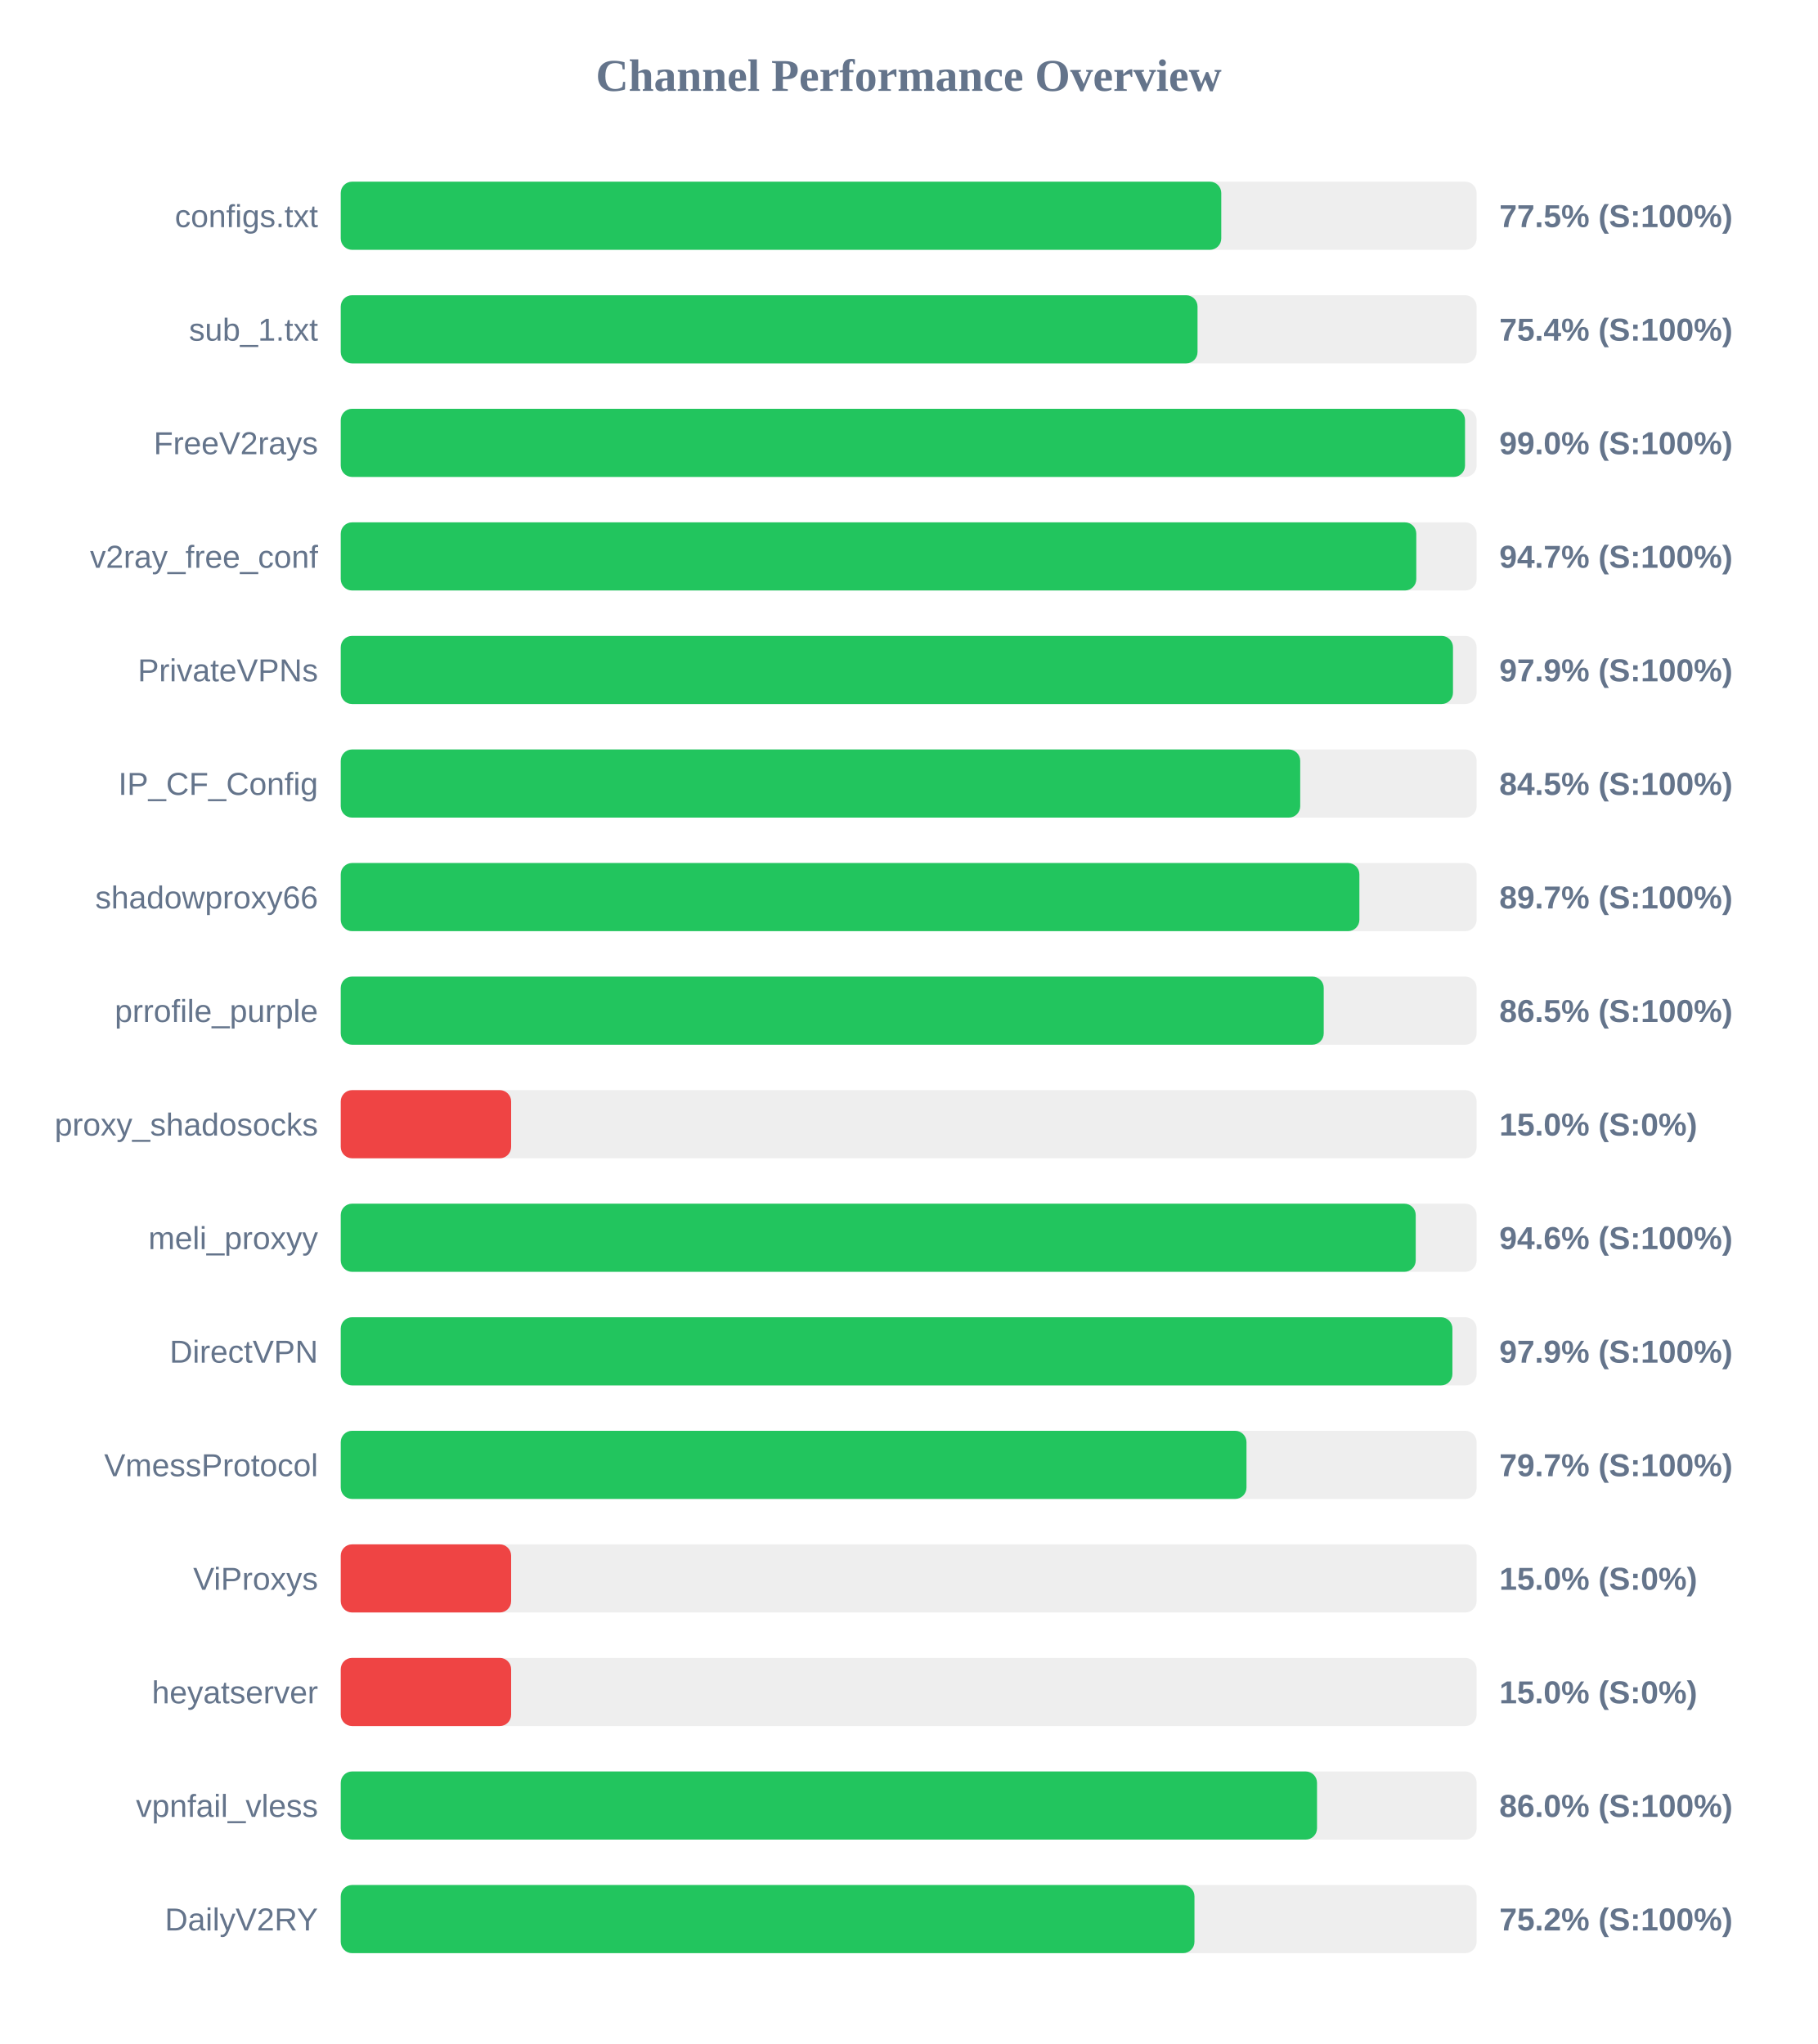
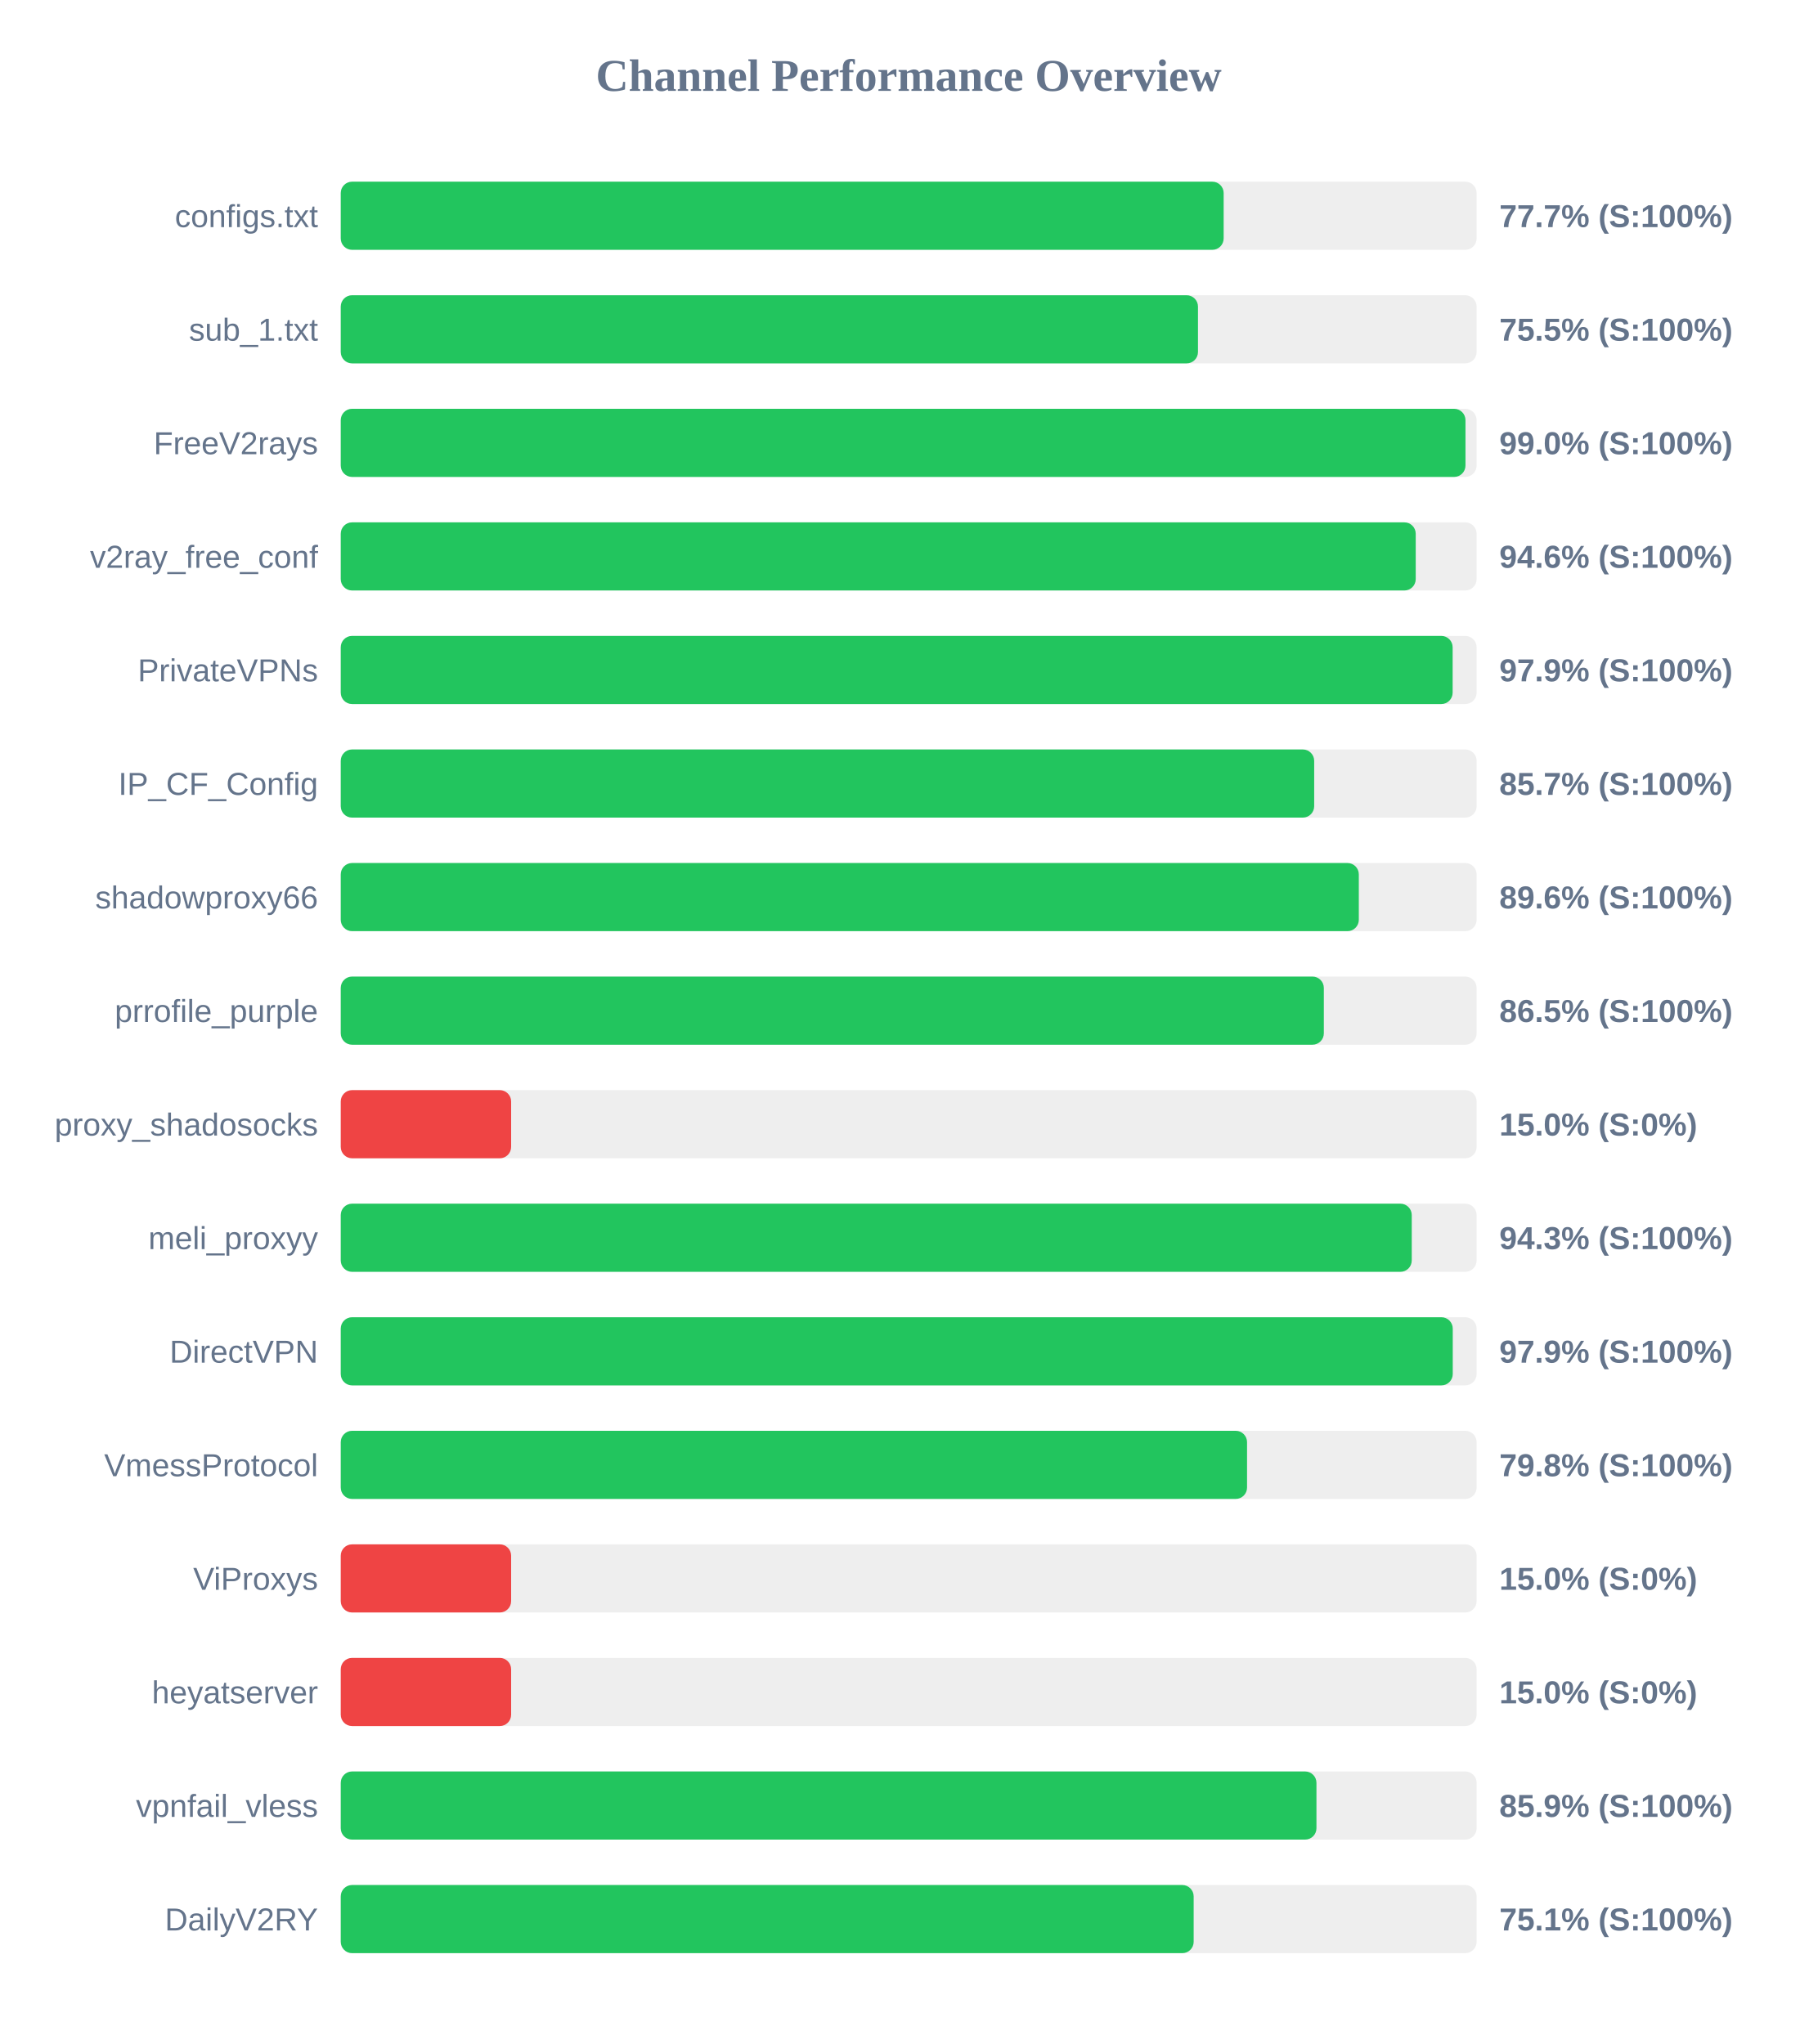
<svg xmlns="http://www.w3.org/2000/svg" width="800" height="900" version="1.1">
  <style>
        .row { font: 14px Arial; fill: #64748b; }
        .score { font: bold 14px Arial; fill: #64748b; }
    </style>
  <text x="400" y="40" text-anchor="middle" font-size="20px" font-weight="bold" fill="#64748b">Channel Performance Overview</text>
  <rect x="150" y="80" width="500" height="30" fill="#eee" rx="5" />
-   <rect x="150" y="80" width="387.6" height="30" fill="#22c55e" rx="5" />
+   <rect x="150" y="80" width="388.65" height="30" fill="#22c55e" rx="5" />
  <text x="140" y="100" text-anchor="end" class="row">configs.txt</text>
-   <text x="660" y="100" text-anchor="start" class="score">77.5% (S:100%)</text>
+   <text x="660" y="100" text-anchor="start" class="score">77.7% (S:100%)</text>
  <rect x="150" y="130" width="500" height="30" fill="#eee" rx="5" />
-   <rect x="150" y="130" width="377.15" height="30" fill="#22c55e" rx="5" />
+   <rect x="150" y="130" width="377.35" height="30" fill="#22c55e" rx="5" />
  <text x="140" y="150" text-anchor="end" class="row">sub_1.txt</text>
-   <text x="660" y="150" text-anchor="start" class="score">75.4% (S:100%)</text>
+   <text x="660" y="150" text-anchor="start" class="score">75.5% (S:100%)</text>
  <rect x="150" y="180" width="500" height="30" fill="#eee" rx="5" />
-   <rect x="150" y="180" width="494.9" height="30" fill="#22c55e" rx="5" />
+   <rect x="150" y="180" width="495.1" height="30" fill="#22c55e" rx="5" />
  <text x="140" y="200" text-anchor="end" class="row">FreeV2rays</text>
  <text x="660" y="200" text-anchor="start" class="score">99.0% (S:100%)</text>
  <rect x="150" y="230" width="500" height="30" fill="#eee" rx="5" />
-   <rect x="150" y="230" width="473.45" height="30" fill="#22c55e" rx="5" />
+   <rect x="150" y="230" width="473.2" height="30" fill="#22c55e" rx="5" />
  <text x="140" y="250" text-anchor="end" class="row">v2ray_free_conf</text>
-   <text x="660" y="250" text-anchor="start" class="score">94.7% (S:100%)</text>
+   <text x="660" y="250" text-anchor="start" class="score">94.6% (S:100%)</text>
  <rect x="150" y="280" width="500" height="30" fill="#eee" rx="5" />
-   <rect x="150" y="280" width="489.6" height="30" fill="#22c55e" rx="5" />
+   <rect x="150" y="280" width="489.45" height="30" fill="#22c55e" rx="5" />
  <text x="140" y="300" text-anchor="end" class="row">PrivateVPNs</text>
  <text x="660" y="300" text-anchor="start" class="score">97.9% (S:100%)</text>
  <rect x="150" y="330" width="500" height="30" fill="#eee" rx="5" />
-   <rect x="150" y="330" width="422.35" height="30" fill="#22c55e" rx="5" />
+   <rect x="150" y="330" width="428.5" height="30" fill="#22c55e" rx="5" />
  <text x="140" y="350" text-anchor="end" class="row">IP_CF_Config</text>
-   <text x="660" y="350" text-anchor="start" class="score">84.5% (S:100%)</text>
+   <text x="660" y="350" text-anchor="start" class="score">85.7% (S:100%)</text>
  <rect x="150" y="380" width="500" height="30" fill="#eee" rx="5" />
-   <rect x="150" y="380" width="448.4" height="30" fill="#22c55e" rx="5" />
+   <rect x="150" y="380" width="448.15" height="30" fill="#22c55e" rx="5" />
  <text x="140" y="400" text-anchor="end" class="row">shadowproxy66</text>
-   <text x="660" y="400" text-anchor="start" class="score">89.7% (S:100%)</text>
+   <text x="660" y="400" text-anchor="start" class="score">89.6% (S:100%)</text>
  <rect x="150" y="430" width="500" height="30" fill="#eee" rx="5" />
-   <rect x="150" y="430" width="432.7" height="30" fill="#22c55e" rx="5" />
+   <rect x="150" y="430" width="432.75" height="30" fill="#22c55e" rx="5" />
  <text x="140" y="450" text-anchor="end" class="row">prrofile_purple</text>
  <text x="660" y="450" text-anchor="start" class="score">86.5% (S:100%)</text>
  <rect x="150" y="480" width="500" height="30" fill="#eee" rx="5" />
  <rect x="150" y="480" width="75.0" height="30" fill="#ef4444" rx="5" />
  <text x="140" y="500" text-anchor="end" class="row">proxy_shadosocks</text>
  <text x="660" y="500" text-anchor="start" class="score">15.0% (S:0%)</text>
  <rect x="150" y="530" width="500" height="30" fill="#eee" rx="5" />
-   <rect x="150" y="530" width="473.2" height="30" fill="#22c55e" rx="5" />
+   <rect x="150" y="530" width="471.45" height="30" fill="#22c55e" rx="5" />
  <text x="140" y="550" text-anchor="end" class="row">meli_proxyy</text>
-   <text x="660" y="550" text-anchor="start" class="score">94.6% (S:100%)</text>
+   <text x="660" y="550" text-anchor="start" class="score">94.3% (S:100%)</text>
  <rect x="150" y="580" width="500" height="30" fill="#eee" rx="5" />
-   <rect x="150" y="580" width="489.35" height="30" fill="#22c55e" rx="5" />
+   <rect x="150" y="580" width="489.5" height="30" fill="#22c55e" rx="5" />
  <text x="140" y="600" text-anchor="end" class="row">DirectVPN</text>
  <text x="660" y="600" text-anchor="start" class="score">97.9% (S:100%)</text>
  <rect x="150" y="630" width="500" height="30" fill="#eee" rx="5" />
-   <rect x="150" y="630" width="398.7" height="30" fill="#22c55e" rx="5" />
+   <rect x="150" y="630" width="398.95" height="30" fill="#22c55e" rx="5" />
  <text x="140" y="650" text-anchor="end" class="row">VmessProtocol</text>
-   <text x="660" y="650" text-anchor="start" class="score">79.7% (S:100%)</text>
+   <text x="660" y="650" text-anchor="start" class="score">79.8% (S:100%)</text>
  <rect x="150" y="680" width="500" height="30" fill="#eee" rx="5" />
  <rect x="150" y="680" width="75.0" height="30" fill="#ef4444" rx="5" />
  <text x="140" y="700" text-anchor="end" class="row">ViProxys</text>
  <text x="660" y="700" text-anchor="start" class="score">15.0% (S:0%)</text>
  <rect x="150" y="730" width="500" height="30" fill="#eee" rx="5" />
  <rect x="150" y="730" width="75.0" height="30" fill="#ef4444" rx="5" />
  <text x="140" y="750" text-anchor="end" class="row">heyatserver</text>
  <text x="660" y="750" text-anchor="start" class="score">15.0% (S:0%)</text>
  <rect x="150" y="780" width="500" height="30" fill="#eee" rx="5" />
-   <rect x="150" y="780" width="429.75" height="30" fill="#22c55e" rx="5" />
+   <rect x="150" y="780" width="429.5" height="30" fill="#22c55e" rx="5" />
  <text x="140" y="800" text-anchor="end" class="row">vpnfail_vless</text>
-   <text x="660" y="800" text-anchor="start" class="score">86.0% (S:100%)</text>
+   <text x="660" y="800" text-anchor="start" class="score">85.9% (S:100%)</text>
  <rect x="150" y="830" width="500" height="30" fill="#eee" rx="5" />
-   <rect x="150" y="830" width="375.8" height="30" fill="#22c55e" rx="5" />
+   <rect x="150" y="830" width="375.45" height="30" fill="#22c55e" rx="5" />
  <text x="140" y="850" text-anchor="end" class="row">DailyV2RY</text>
-   <text x="660" y="850" text-anchor="start" class="score">75.2% (S:100%)</text>
+   <text x="660" y="850" text-anchor="start" class="score">75.1% (S:100%)</text>
</svg>
